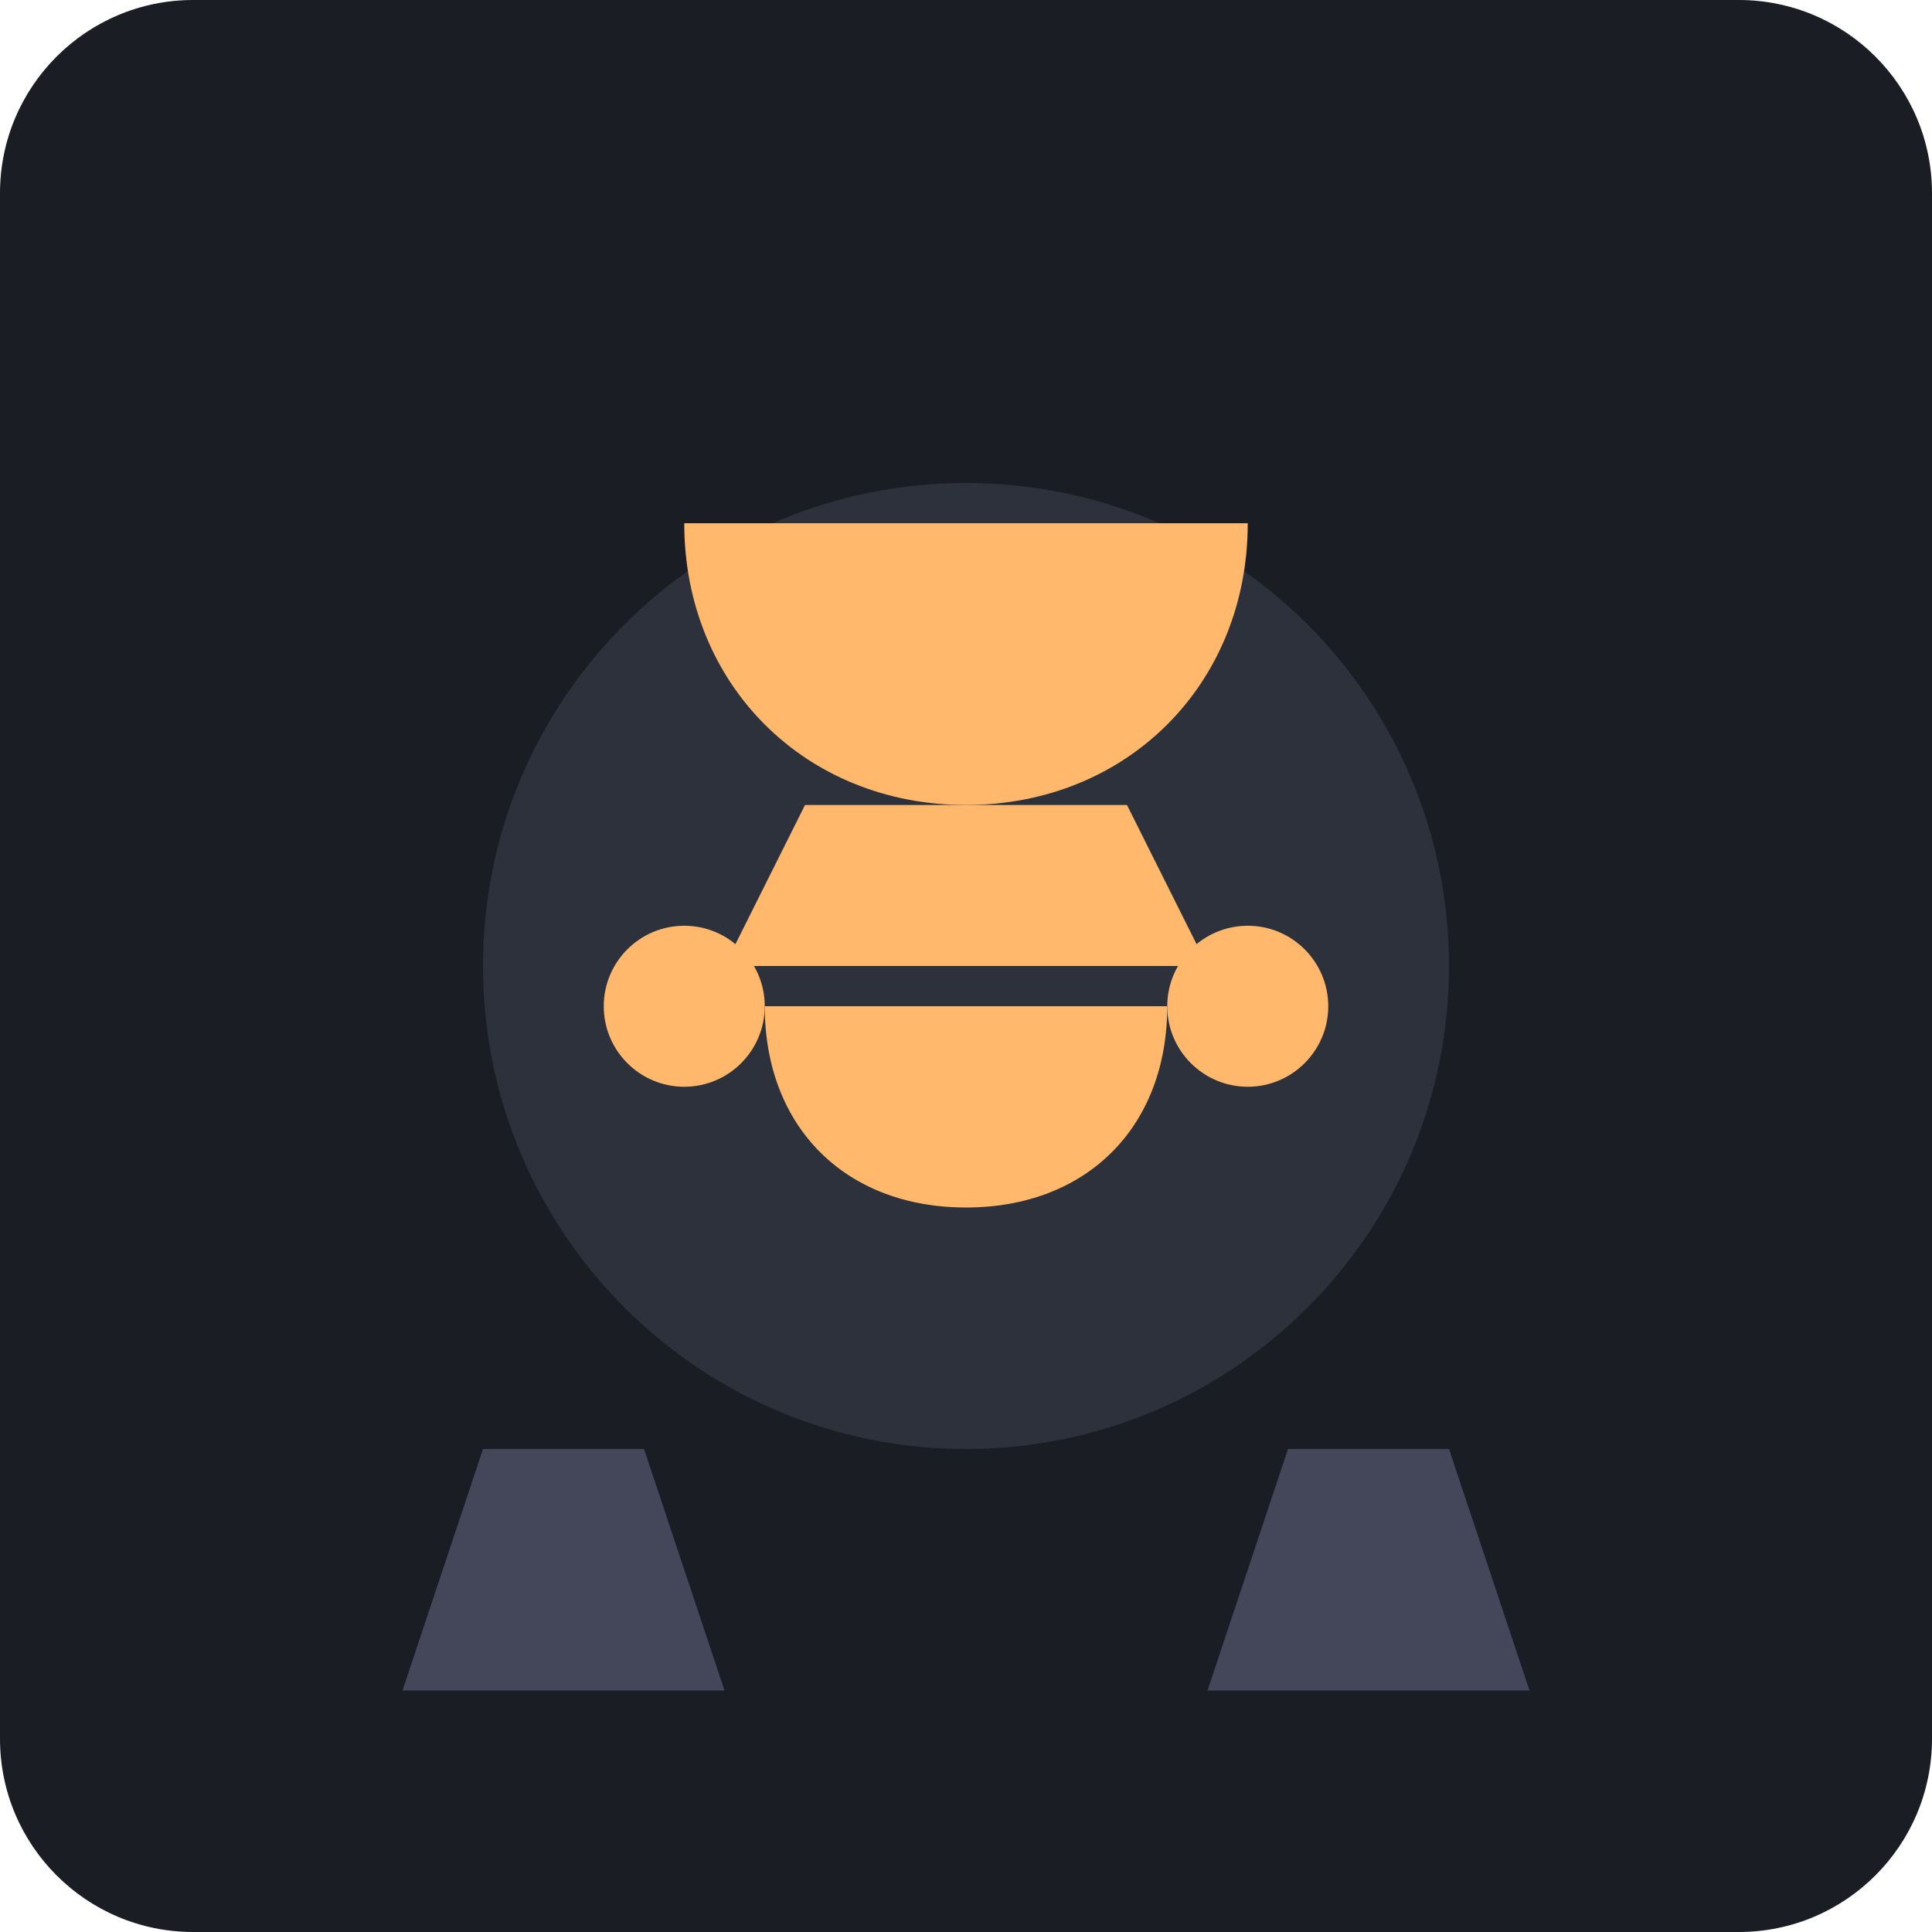
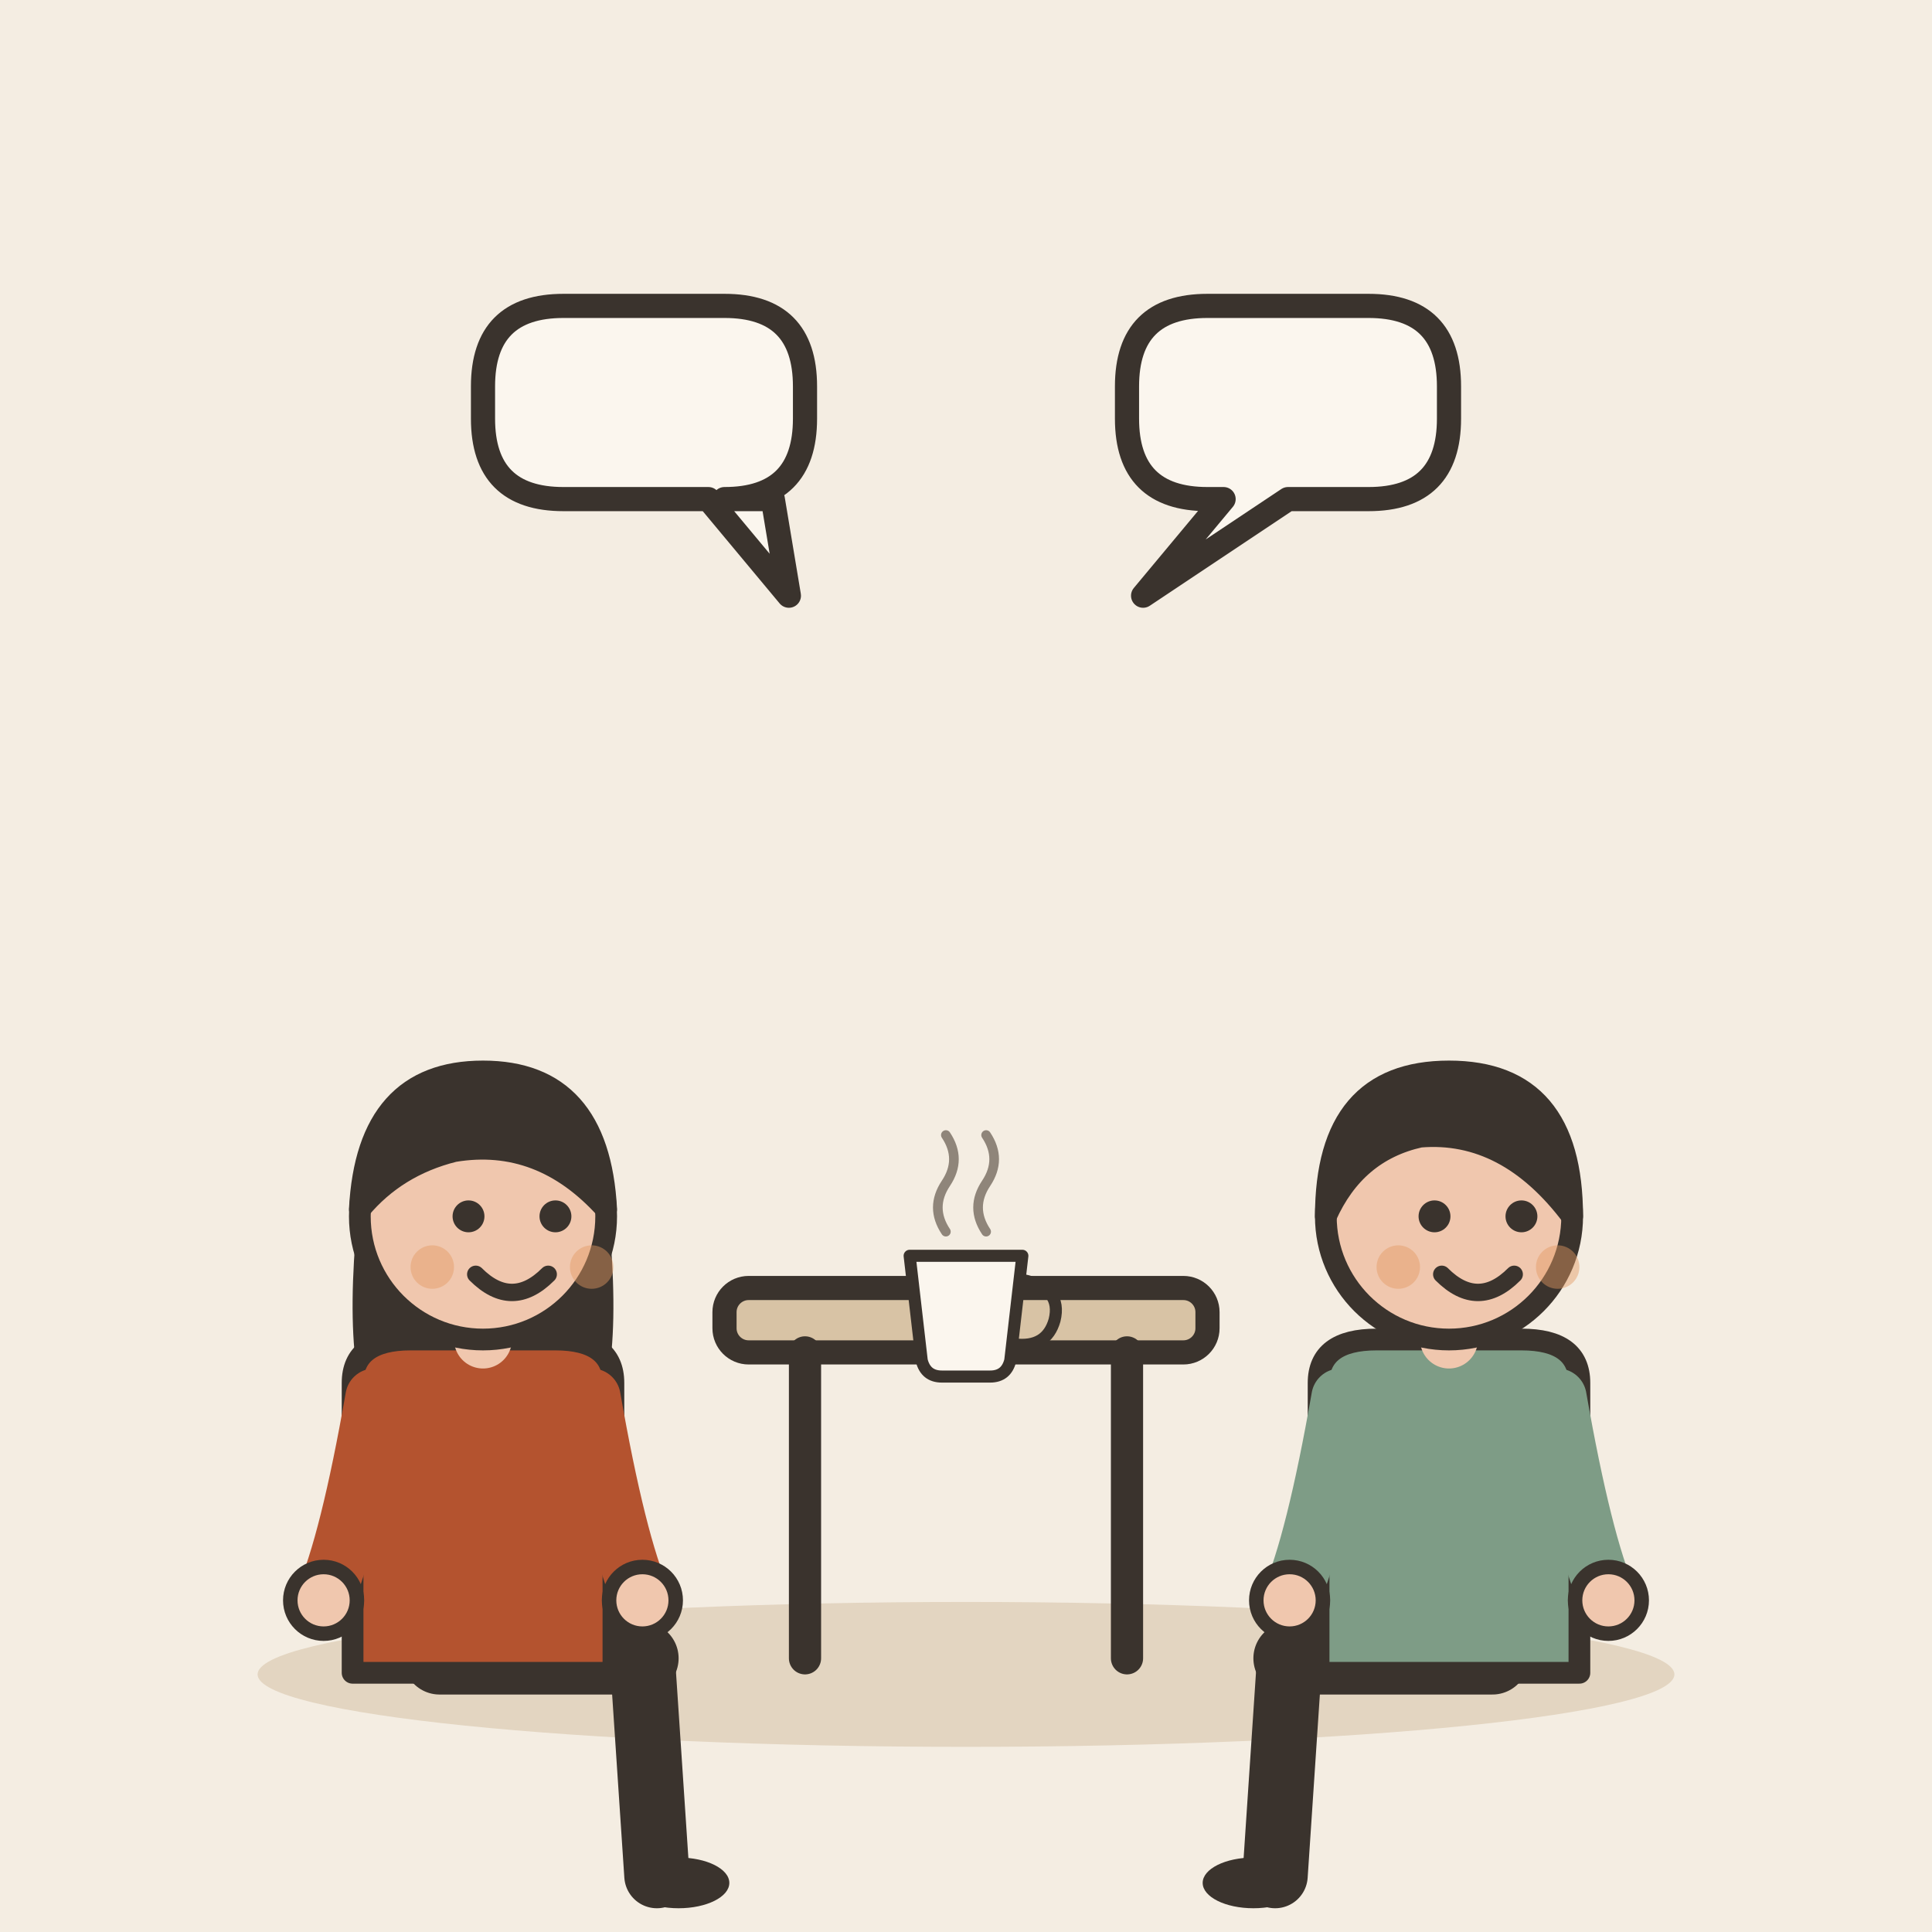
- <svg xmlns="http://www.w3.org/2000/svg" viewBox="0 0 240 240">
-   <rect width="240" height="240" rx="24" fill="#1A1D24" />
-   <path d="M120 180c-33.14 0-60-26.86-60-60s26.86-60 60-60 60 26.86 60 60-26.86 60-60 60z" fill="#2C313C" />
-   <path d="M85 135c-5.52 0-10-4.48-10-10s4.48-10 10-10 10 4.48 10 10-4.48 10-10 10z" fill="#FFB86C" />
-   <path d="M155 135c-5.52 0-10-4.48-10-10s4.48-10 10-10 10 4.48 10 10-4.48 10-10 10z" fill="#FFB86C" />
-   <path d="M120 150c-15 0-25-10-25-25h50c0 15-10 25-25 25z" fill="#FFB86C" />
-   <path d="M60 180l-10 30h40l-10-30z" fill="#44475A" />
-   <path d="M180 180l10 30h-40l10-30z" fill="#44475A" />
-   <path d="M120 100c-20 0-35-15-35-35h70c0 20-15 35-35 35z" fill="#FFB86C" />
-   <path d="M100 100l-10 20h40l-10-20z" fill="#FFB86C" />
-   <path d="M140 100l10 20h-40l10-20z" fill="#FFB86C" />
+ <svg xmlns="http://www.w3.org/2000/svg" viewBox="0 0 240 240" data-style="editorial">
+   <rect width="240" height="240" fill="#F4EDE2" />
+   <ellipse cx="120" cy="208" rx="88" ry="9" fill="#E3D5C1" />
+   <g transform="translate(60 206) scale(0.9 0.9)">
+     <path d="M-6 0L22 0" stroke="#3A332D" stroke-width="10" stroke-linecap="round" fill="none" />
+     <path d="M22 0L24 30" stroke="#3A332D" stroke-width="9" stroke-linecap="round" fill="none" />
+     <ellipse cx="27" cy="31" rx="7" ry="3.5" fill="#3A332D" />
+     <g transform="translate(0 40)">
+       <path d="M-17 -104Q-20 -78 -14 -70L-6 -78L6 -78L14 -70Q20 -78 17 -104Z" fill="#3A332D" />
+     </g>
+     <path d="M-18 -38Q-18 -44 -10 -44L10 -44Q18 -44 18 -38L18 2L-18 2Z" fill="#B4532F" stroke="#3A332D" stroke-width="3" stroke-linecap="round" stroke-linejoin="round" />
+     <path d="M-15 -36Q-18.5 -16 -22 -8" fill="none" stroke="#B4532F" stroke-width="8" stroke-linecap="round" stroke-linejoin="round" />
+     <circle cx="-22" cy="-8" r="4.6" fill="#F0C7AE" stroke="#3A332D" stroke-linecap="round" stroke-linejoin="round" stroke-width="2" />
+     <path d="M15 -36Q18.5 -16 22 -8" fill="none" stroke="#B4532F" stroke-width="8" stroke-linecap="round" stroke-linejoin="round" />
+     <circle cx="22" cy="-8" r="4.6" fill="#F0C7AE" stroke="#3A332D" stroke-linecap="round" stroke-linejoin="round" stroke-width="2" />
+     <path d="M0 -44L0 -48" stroke="#F0C7AE" stroke-width="8" stroke-linecap="round" fill="none" />
+     <g transform="translate(0 40)">
+       <circle cx="0" cy="-101" r="17" fill="#F0C7AE" stroke="#3A332D" stroke-width="3" stroke-linecap="round" stroke-linejoin="round" />
+       <path d="M-17 -102Q-16 -121 0 -121Q16 -121 17 -102Q8 -112 -4 -110Q-12 -108 -17 -102Z" fill="#3A332D" stroke="#3A332D" stroke-width="3" stroke-linecap="round" stroke-linejoin="round" />
+       <circle cx="-2" cy="-101" r="2.2" fill="#3A332D" />
+       <circle cx="10" cy="-101" r="2.2" fill="#3A332D" />
+       <path d="M-1 -93Q4 -88 9 -93" fill="none" stroke="#3A332D" stroke-width="2.4" stroke-linecap="round" stroke-linejoin="round" />
+       <circle cx="-7" cy="-94" r="3" fill="#E39A62" opacity="0.45" />
+       <circle cx="15" cy="-94" r="3" fill="#E39A62" opacity="0.45" />
+     </g>
+   </g>
+   <g transform="translate(180 206) scale(-0.9 0.9)">
+     <path d="M-6 0L22 0" stroke="#3A332D" stroke-width="10" stroke-linecap="round" fill="none" />
+     <path d="M22 0L24 30" stroke="#3A332D" stroke-width="9" stroke-linecap="round" fill="none" />
+     <ellipse cx="27" cy="31" rx="7" ry="3.5" fill="#3A332D" />
+     <g transform="translate(0 40)" />
+     <path d="M-18 -38Q-18 -44 -10 -44L10 -44Q18 -44 18 -38L18 2L-18 2Z" fill="#7E9C86" stroke="#3A332D" stroke-width="3" stroke-linecap="round" stroke-linejoin="round" />
+     <path d="M-15 -36Q-18.5 -16 -22 -8" fill="none" stroke="#7E9C86" stroke-width="8" stroke-linecap="round" stroke-linejoin="round" />
+     <circle cx="-22" cy="-8" r="4.6" fill="#F0C7AE" stroke="#3A332D" stroke-linecap="round" stroke-linejoin="round" stroke-width="2" />
+     <path d="M15 -36Q18.5 -16 22 -8" fill="none" stroke="#7E9C86" stroke-width="8" stroke-linecap="round" stroke-linejoin="round" />
+     <circle cx="22" cy="-8" r="4.6" fill="#F0C7AE" stroke="#3A332D" stroke-linecap="round" stroke-linejoin="round" stroke-width="2" />
+     <path d="M0 -44L0 -48" stroke="#F0C7AE" stroke-width="8" stroke-linecap="round" fill="none" />
+     <g transform="translate(0 40)">
+       <circle cx="0" cy="-101" r="17" fill="#F0C7AE" stroke="#3A332D" stroke-width="3" stroke-linecap="round" stroke-linejoin="round" />
+       <path d="M-17 -101Q-17 -121 0 -121Q17 -121 17 -101Q13 -110 4 -112Q-8 -113 -17 -101Z" fill="#3A332D" stroke="#3A332D" stroke-width="3" stroke-linecap="round" stroke-linejoin="round" />
+       <circle cx="-10" cy="-101" r="2.2" fill="#3A332D" />
+       <circle cx="2" cy="-101" r="2.2" fill="#3A332D" />
+       <path d="M-9 -93Q-4 -88 1 -93" fill="none" stroke="#3A332D" stroke-width="2.4" stroke-linecap="round" stroke-linejoin="round" />
+       <circle cx="-15" cy="-94" r="3" fill="#E39A62" opacity="0.45" />
+       <circle cx="7" cy="-94" r="3" fill="#E39A62" opacity="0.45" />
+     </g>
+   </g>
+   <g transform="translate(120 206)">
+     <rect x="-30" y="-46" width="60" height="8" rx="3" fill="#D8C3A5" stroke="#3A332D" stroke-width="3" stroke-linecap="round" stroke-linejoin="round" />
+     <path d="M-20 -38L-20 0" stroke="#3A332D" stroke-width="4" stroke-linecap="round" fill="none" />
+     <path d="M20 -38L20 0" stroke="#3A332D" stroke-width="4" stroke-linecap="round" fill="none" />
+   </g>
+   <g transform="translate(120 166) scale(0.5 0.5)">
+     <path d="M-14 -20L14 -20L11 6Q10 10 6 10L-6 10Q-10 10 -11 6Z" fill="#FBF6EE" stroke="#3A332D" stroke-width="3" stroke-linecap="round" stroke-linejoin="round" />
+     <path d="M14 -14Q24 -12 22 -4Q20 3 12 2" fill="none" stroke="#3A332D" stroke-width="3" stroke-linecap="round" stroke-linejoin="round" />
+     <path d="M-5 -26Q-9 -32 -5 -38Q-1 -44 -5 -50" fill="none" stroke="#8F857A" stroke-width="2.4" stroke-linecap="round" stroke-linejoin="round" />
+     <path d="M5 -26Q1 -32 5 -38Q9 -44 5 -50" fill="none" stroke="#8F857A" stroke-width="2.4" stroke-linecap="round" stroke-linejoin="round" />
+   </g>
+   <path d="M60 48Q60 38 70 38L90 38Q100 38 100 48L100 52Q100 62 90 62L96 62L98 74L88 62L70 62Q60 62 60 52Z" fill="#FBF6EE" stroke="#3A332D" stroke-width="3" stroke-linecap="round" stroke-linejoin="round" />
+   <path d="M140 48Q140 38 150 38L170 38Q180 38 180 48L180 52Q180 62 170 62L160 62L142 74L152 62L150 62Q140 62 140 52Z" fill="#FBF6EE" stroke="#3A332D" stroke-width="3" stroke-linecap="round" stroke-linejoin="round" />
</svg>
